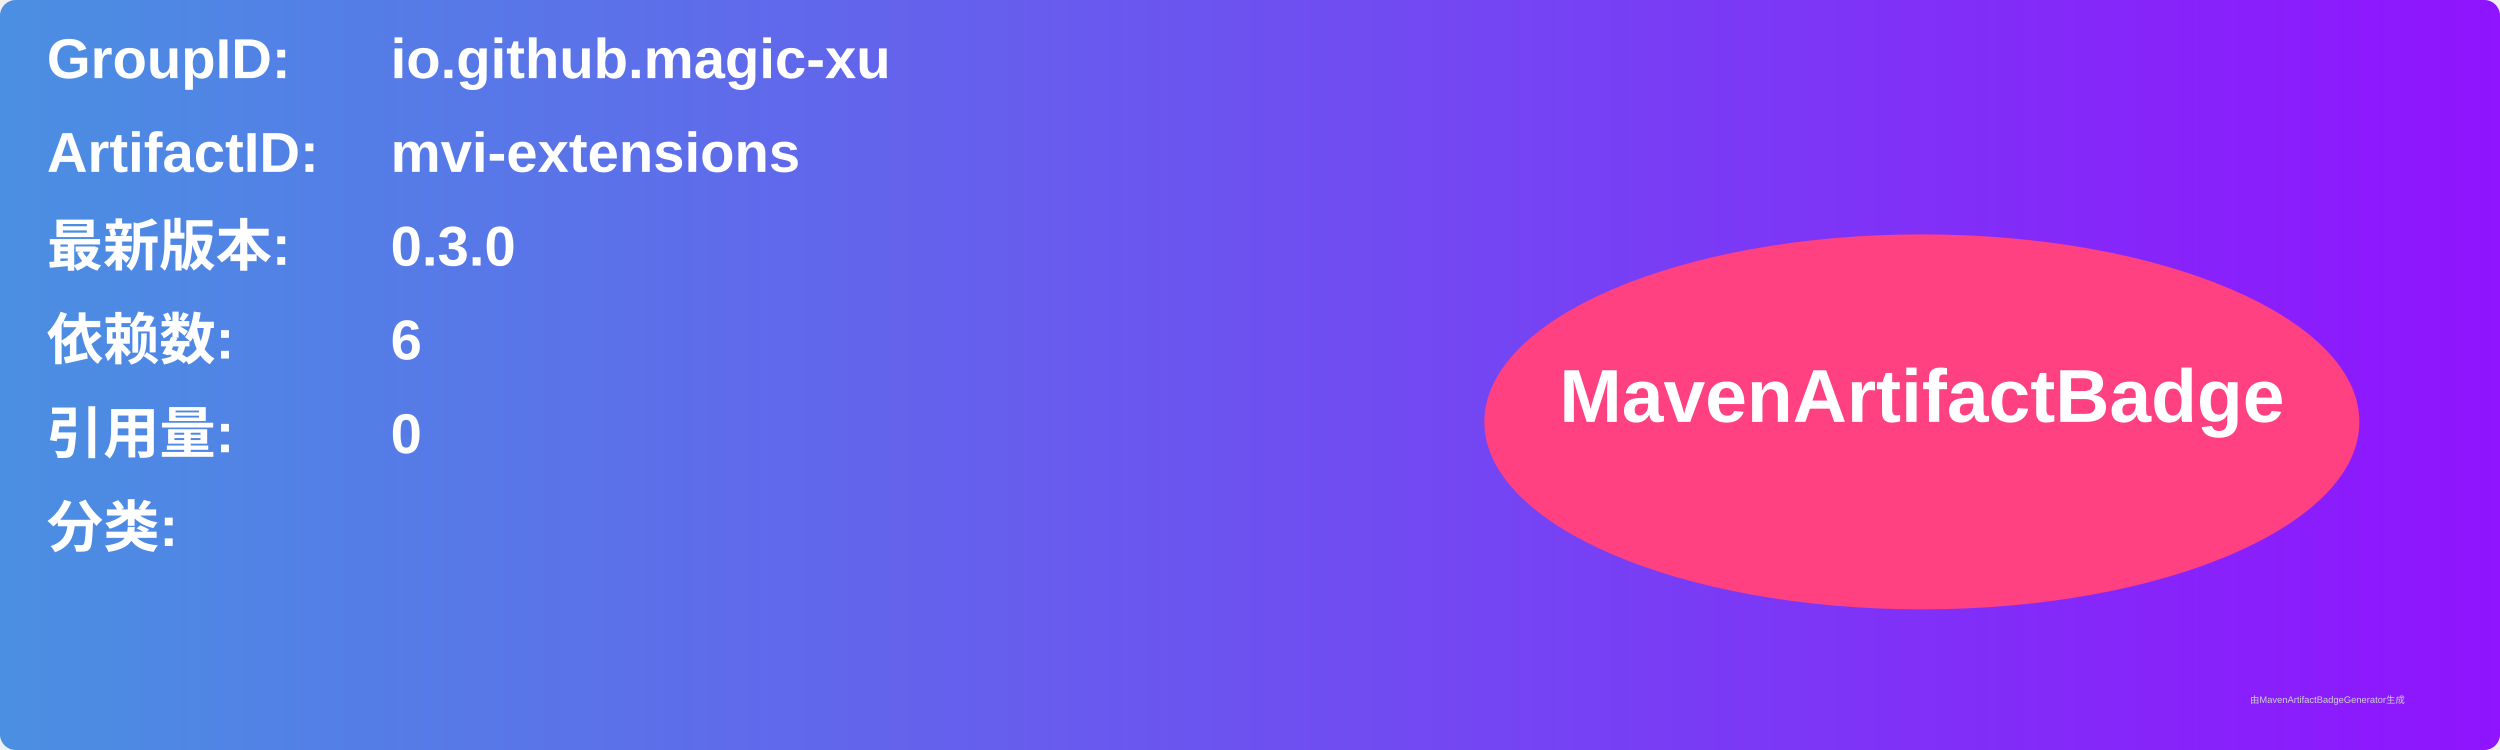
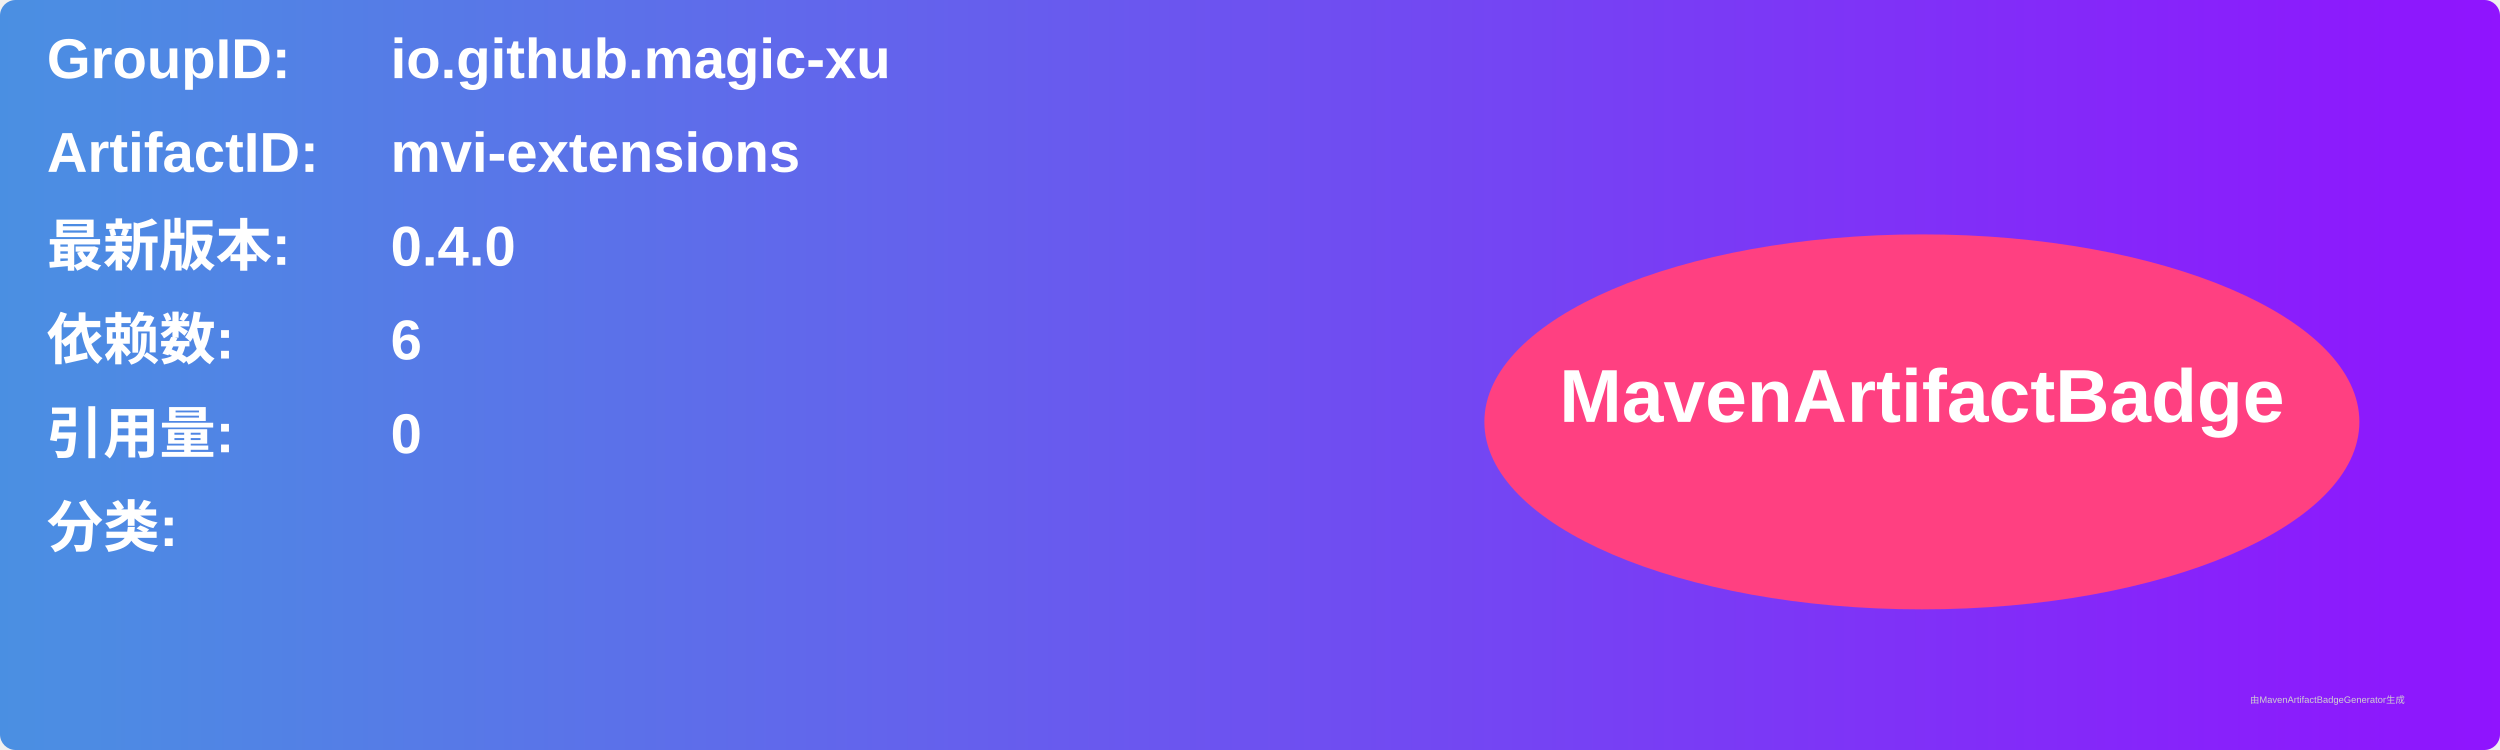
<svg xmlns="http://www.w3.org/2000/svg" width="800" height="240" viewBox="0 0 800 240">
  <linearGradient id="grad" x1="0%" y1="0%" x2="100%" y2="0%">
    <stop offset="0%" stop-color="#4a90e2" />
    <stop offset="100%" stop-color="#9013fe" />
  </linearGradient>
  <rect width="100%" height="100%" rx="5" ry="5" fill="url(#grad)" />
  <g transform="translate(15, 15)">
    <text x="0" y="10" font-family="Arial" font-size="18" fill="white" font-weight="bold" width="260">GroupID:</text>
    <text x="110" y="10" font-family="Arial" font-size="18" fill="white" font-weight="bold" width="460">io.github.magic-xu</text>
    <text x="0" y="40" font-family="Arial" font-size="18" fill="white" font-weight="bold" width="260">ArtifactID:</text>
    <text x="110" y="40" font-family="Arial" font-size="18" fill="white" font-weight="bold" width="460">mvi-extensions</text>
    <text x="0" y="70" font-family="Arial" font-size="18" fill="white" font-weight="bold">最新版本:</text>
    <text x="110" y="70" font-family="Arial" font-size="18" fill="white" font-weight="bold">
-       <tspan font-weight="bold">0.3.0</tspan>
+       <tspan font-weight="bold">0.4.0</tspan>
    </text>
    <text x="0" y="100" font-family="Arial" font-size="18" fill="white" font-weight="bold">依赖数: </text>
    <text x="110" y="100" font-family="Arial" font-size="18" fill="white">
      <tspan font-weight="bold">6</tspan>
    </text>
    <text x="0" y="130" font-family="Arial" font-size="18" fill="white" font-weight="bold">引用量: </text>
    <text x="110" y="130" font-family="Arial" font-size="18" fill="white">
      <tspan font-weight="bold">0</tspan>
    </text>
    <text x="0" y="160" font-family="Arial" font-size="18" fill="white" font-weight="bold">分类:</text>
    <text x="10" y="190" font-family="Arial" font-size="10" fill="white">
      <tspan font-weight="bold" />
    </text>
    <ellipse cx="600" cy="120" rx="140" ry="60" fill="#ff4081" />
    <text x="600" y="120" text-anchor="middle" font-family="Arial" font-size="24" fill="white" font-weight="bold">MavenArtifactBadge</text>
  </g>
  <text x="720" y="225" font-family="Arial" font-size="3" fill="#d0d0d0">由MavenArtifactBadgeGenerator生成</text>
</svg>
